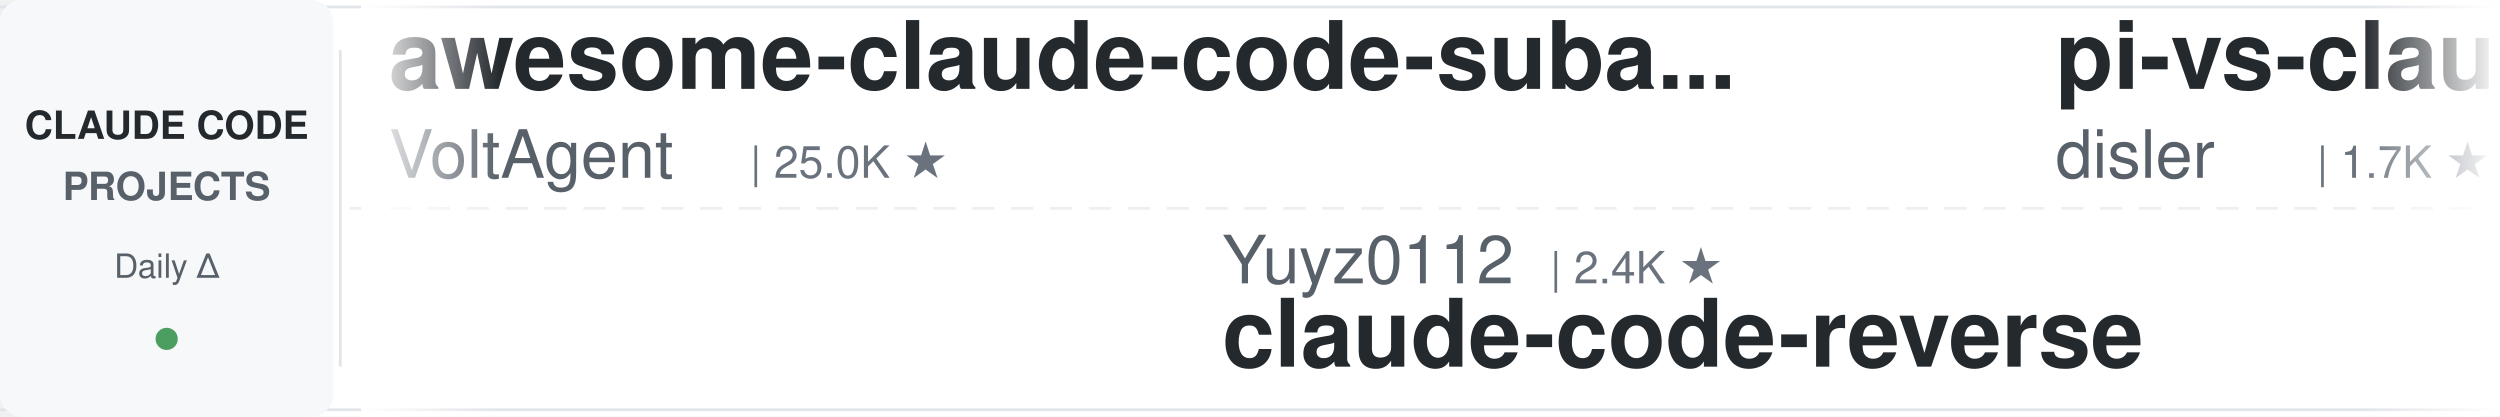
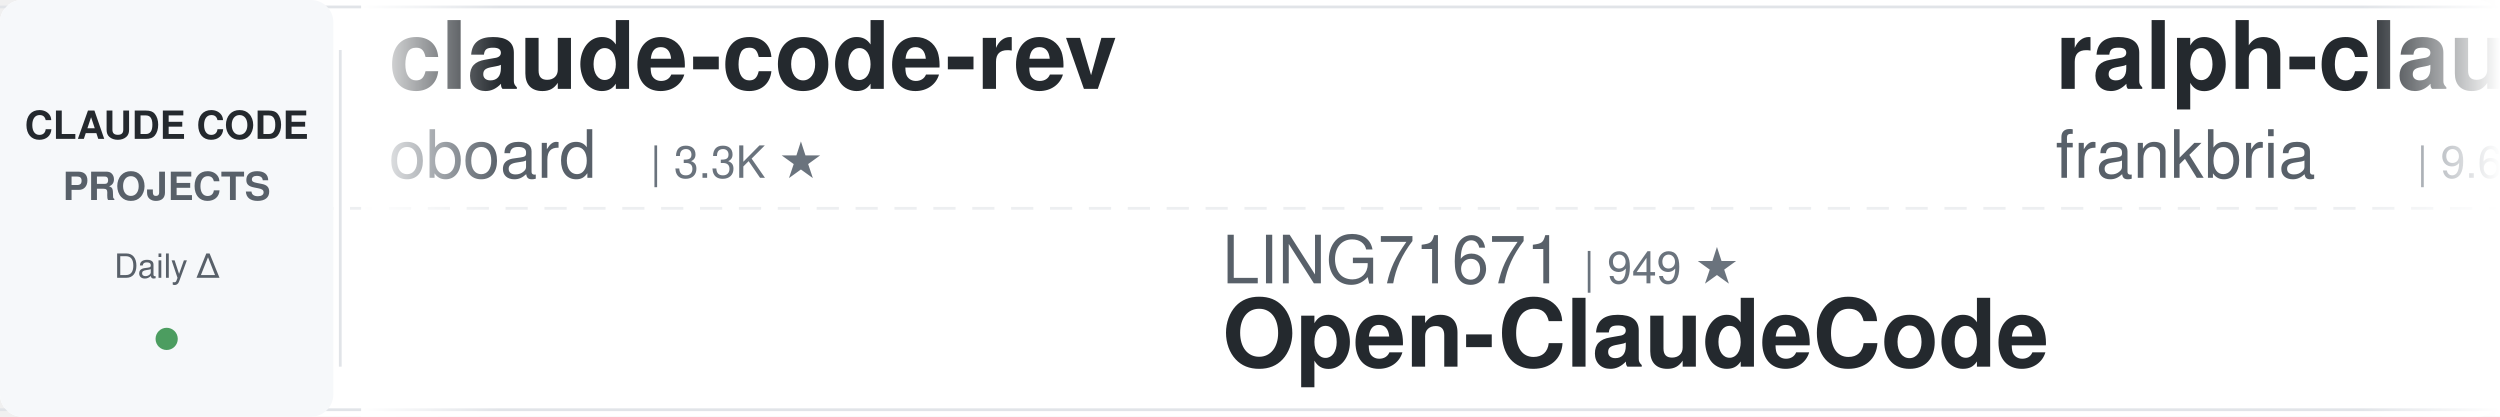
<svg xmlns="http://www.w3.org/2000/svg" width="900" height="150">
  <defs>
    <linearGradient id="leftFade" x1="0%" y1="0%" x2="100%" y2="0%">
      <stop offset="0%" style="stop-color:#ffffff;stop-opacity:1" />
      <stop offset="100%" style="stop-color:#ffffff;stop-opacity:0" />
    </linearGradient>
    <linearGradient id="rightFade" x1="0%" y1="0%" x2="100%" y2="0%">
      <stop offset="0%" style="stop-color:#ffffff;stop-opacity:0" />
      <stop offset="100%" style="stop-color:#ffffff;stop-opacity:1" />
    </linearGradient>
  </defs>
  <rect width="900" height="150" fill="#ffffff" rx="8" />
  <rect x="0" y="2" width="900" height="1" fill="#e1e4e8" />
  <rect x="0" y="147" width="900" height="1" fill="#e1e4e8" />
  <line x1="0" y1="75" x2="900" y2="75" stroke="#e1e4e8" stroke-width="1" stroke-dasharray="8 6" opacity="0.6" />
  <rect x="0" y="0" width="120" height="150" fill="#f6f8fa" rx="8" />
  <text x="60" y="50" font-family="-apple-system, BlinkMacSystemFont, 'Segoe UI', Helvetica, Arial, sans-serif" font-size="14" font-weight="600" fill="#24292e" text-anchor="middle">CLAUDE CODE</text>
  <text x="60" y="72" font-family="-apple-system, BlinkMacSystemFont, 'Segoe UI', Helvetica, Arial, sans-serif" font-size="14" font-weight="600" fill="#586069" text-anchor="middle">PROJECTS</text>
  <text x="60" y="100" font-family="-apple-system, BlinkMacSystemFont, 'Segoe UI', Helvetica, Arial, sans-serif" font-size="12" font-weight="500" fill="#586069" text-anchor="middle">Daily Δ</text>
  <circle cx="60" cy="122" r="4" fill="#22863a" opacity="0.8" />
  <rect x="122" y="18" width="1" height="114" fill="#e1e4e8" />
  <clipPath id="tickerClip">
    <rect x="130" y="0" width="770" height="150" />
  </clipPath>
  <g clip-path="url(#tickerClip)">
    <g id="tickerItems">
      <animateTransform attributeName="transform" attributeType="XML" type="translate" from="0 0" to="-3000 0" dur="54s" repeatCount="indefinite" />
      <g transform="translate(0, 0)">
-         <text x="140" y="32" font-family="-apple-system, BlinkMacSystemFont, 'Segoe UI', Helvetica, Arial, sans-serif" font-size="34" font-weight="600" fill="#24292e">awesome-claude-code-suba...</text>
-         <text x="140" y="64" font-family="-apple-system, BlinkMacSystemFont, 'Segoe UI', Helvetica, Arial, sans-serif" font-size="24" font-weight="400" fill="#586069">VoltAgent</text>
-         <text x="270" y="64" font-family="-apple-system, BlinkMacSystemFont, 'Segoe UI', Helvetica, Arial, sans-serif" font-size="16" font-weight="500" fill="#6a737d">| 25.0K ★</text>
+         <text x="140" y="32" font-family="-apple-system, BlinkMacSystemFont, 'Segoe UI', Helvetica, Arial, sans-serif" font-size="34" font-weight="600" fill="#24292e">claude-code-rev</text>
+         <text x="140" y="64" font-family="-apple-system, BlinkMacSystemFont, 'Segoe UI', Helvetica, Arial, sans-serif" font-size="24" font-weight="400" fill="#586069">oboard</text>
+         <text x="234" y="64" font-family="-apple-system, BlinkMacSystemFont, 'Segoe UI', Helvetica, Arial, sans-serif" font-size="16" font-weight="500" fill="#6a737d">| 3.3K ★</text>
      </g>
      <g transform="translate(300, 0)">
-         <text x="140" y="102" font-family="-apple-system, BlinkMacSystemFont, 'Segoe UI', Helvetica, Arial, sans-serif" font-size="24" font-weight="400" fill="#586069">Yuyz0112</text>
-         <text x="258" y="102" font-family="-apple-system, BlinkMacSystemFont, 'Segoe UI', Helvetica, Arial, sans-serif" font-size="16" font-weight="500" fill="#6a737d">| 2.4K ★</text>
-         <text x="140" y="132" font-family="-apple-system, BlinkMacSystemFont, 'Segoe UI', Helvetica, Arial, sans-serif" font-size="34" font-weight="600" fill="#24292e">claude-code-reverse</text>
+         <text x="140" y="102" font-family="-apple-system, BlinkMacSystemFont, 'Segoe UI', Helvetica, Arial, sans-serif" font-size="24" font-weight="400" fill="#586069">LING71671</text>
+         <text x="270" y="102" font-family="-apple-system, BlinkMacSystemFont, 'Segoe UI', Helvetica, Arial, sans-serif" font-size="16" font-weight="500" fill="#6a737d">| 949 ★</text>
+         <text x="140" y="132" font-family="-apple-system, BlinkMacSystemFont, 'Segoe UI', Helvetica, Arial, sans-serif" font-size="34" font-weight="600" fill="#24292e">Open-ClaudeCode</text>
      </g>
      <g transform="translate(600, 0)">
-         <text x="140" y="32" font-family="-apple-system, BlinkMacSystemFont, 'Segoe UI', Helvetica, Arial, sans-serif" font-size="34" font-weight="600" fill="#24292e">pi-vs-claude-code</text>
-         <text x="140" y="64" font-family="-apple-system, BlinkMacSystemFont, 'Segoe UI', Helvetica, Arial, sans-serif" font-size="24" font-weight="400" fill="#586069">disler</text>
-         <text x="234" y="64" font-family="-apple-system, BlinkMacSystemFont, 'Segoe UI', Helvetica, Arial, sans-serif" font-size="16" font-weight="500" fill="#6a737d">| 1.7K ★</text>
+         <text x="140" y="32" font-family="-apple-system, BlinkMacSystemFont, 'Segoe UI', Helvetica, Arial, sans-serif" font-size="34" font-weight="600" fill="#24292e">ralph-claude-code</text>
+         <text x="140" y="64" font-family="-apple-system, BlinkMacSystemFont, 'Segoe UI', Helvetica, Arial, sans-serif" font-size="24" font-weight="400" fill="#586069">frankbria</text>
+         <text x="270" y="64" font-family="-apple-system, BlinkMacSystemFont, 'Segoe UI', Helvetica, Arial, sans-serif" font-size="16" font-weight="500" fill="#6a737d">| 9.6K ★</text>
      </g>
      <g transform="translate(900, 0)">
-         <text x="140" y="102" font-family="-apple-system, BlinkMacSystemFont, 'Segoe UI', Helvetica, Arial, sans-serif" font-size="24" font-weight="400" fill="#586069">diet103</text>
-         <text x="246" y="102" font-family="-apple-system, BlinkMacSystemFont, 'Segoe UI', Helvetica, Arial, sans-serif" font-size="16" font-weight="500" fill="#6a737d">| 10.0K ★</text>
-         <text x="140" y="132" font-family="-apple-system, BlinkMacSystemFont, 'Segoe UI', Helvetica, Arial, sans-serif" font-size="34" font-weight="600" fill="#24292e">claude-code-infrastructu...</text>
+         <text x="140" y="102" font-family="-apple-system, BlinkMacSystemFont, 'Segoe UI', Helvetica, Arial, sans-serif" font-size="24" font-weight="400" fill="#586069">hangsman</text>
+         <text x="258" y="102" font-family="-apple-system, BlinkMacSystemFont, 'Segoe UI', Helvetica, Arial, sans-serif" font-size="16" font-weight="500" fill="#6a737d">| 794 ★</text>
+         <text x="140" y="132" font-family="-apple-system, BlinkMacSystemFont, 'Segoe UI', Helvetica, Arial, sans-serif" font-size="34" font-weight="600" fill="#24292e">claude-code-source</text>
      </g>
      <g transform="translate(1200, 0)">
-         <text x="140" y="32" font-family="-apple-system, BlinkMacSystemFont, 'Segoe UI', Helvetica, Arial, sans-serif" font-size="34" font-weight="600" fill="#24292e">claude-code-source</text>
-         <text x="140" y="64" font-family="-apple-system, BlinkMacSystemFont, 'Segoe UI', Helvetica, Arial, sans-serif" font-size="24" font-weight="400" fill="#586069">JrCx7scC</text>
-         <text x="258" y="64" font-family="-apple-system, BlinkMacSystemFont, 'Segoe UI', Helvetica, Arial, sans-serif" font-size="16" font-weight="500" fill="#6a737d">| 376 ★</text>
+         <text x="140" y="32" font-family="-apple-system, BlinkMacSystemFont, 'Segoe UI', Helvetica, Arial, sans-serif" font-size="34" font-weight="600" fill="#24292e">claude-code-security-rev...</text>
+         <text x="140" y="64" font-family="-apple-system, BlinkMacSystemFont, 'Segoe UI', Helvetica, Arial, sans-serif" font-size="24" font-weight="400" fill="#586069">anthropics</text>
+         <text x="282" y="64" font-family="-apple-system, BlinkMacSystemFont, 'Segoe UI', Helvetica, Arial, sans-serif" font-size="16" font-weight="500" fill="#6a737d">| 6.2K ★</text>
      </g>
      <g transform="translate(1500, 0)">
-         <text x="140" y="102" font-family="-apple-system, BlinkMacSystemFont, 'Segoe UI', Helvetica, Arial, sans-serif" font-size="24" font-weight="400" fill="#586069">anthropics</text>
-         <text x="282" y="102" font-family="-apple-system, BlinkMacSystemFont, 'Segoe UI', Helvetica, Arial, sans-serif" font-size="16" font-weight="500" fill="#6a737d">| 176.1K ★</text>
-         <text x="140" y="132" font-family="-apple-system, BlinkMacSystemFont, 'Segoe UI', Helvetica, Arial, sans-serif" font-size="34" font-weight="600" fill="#24292e">skills</text>
+         <text x="140" y="102" font-family="-apple-system, BlinkMacSystemFont, 'Segoe UI', Helvetica, Arial, sans-serif" font-size="24" font-weight="400" fill="#586069">digitalsamba</text>
+         <text x="306" y="102" font-family="-apple-system, BlinkMacSystemFont, 'Segoe UI', Helvetica, Arial, sans-serif" font-size="16" font-weight="500" fill="#6a737d">| 2.1K ★</text>
+         <text x="140" y="132" font-family="-apple-system, BlinkMacSystemFont, 'Segoe UI', Helvetica, Arial, sans-serif" font-size="34" font-weight="600" fill="#24292e">claude-code-video-toolki...</text>
      </g>
      <g transform="translate(1800, 0)">
-         <text x="140" y="32" font-family="-apple-system, BlinkMacSystemFont, 'Segoe UI', Helvetica, Arial, sans-serif" font-size="34" font-weight="600" fill="#24292e">claude_codex_bridge</text>
-         <text x="140" y="64" font-family="-apple-system, BlinkMacSystemFont, 'Segoe UI', Helvetica, Arial, sans-serif" font-size="24" font-weight="400" fill="#586069">SeemSeam</text>
-         <text x="258" y="64" font-family="-apple-system, BlinkMacSystemFont, 'Segoe UI', Helvetica, Arial, sans-serif" font-size="16" font-weight="500" fill="#6a737d">| 3.5K ★</text>
+         <text x="140" y="32" font-family="-apple-system, BlinkMacSystemFont, 'Segoe UI', Helvetica, Arial, sans-serif" font-size="34" font-weight="600" fill="#24292e">ECC</text>
+         <text x="140" y="64" font-family="-apple-system, BlinkMacSystemFont, 'Segoe UI', Helvetica, Arial, sans-serif" font-size="24" font-weight="400" fill="#586069">affaan-m</text>
+         <text x="258" y="64" font-family="-apple-system, BlinkMacSystemFont, 'Segoe UI', Helvetica, Arial, sans-serif" font-size="16" font-weight="500" fill="#6a737d">| 257.8K ★</text>
      </g>
      <g transform="translate(2100, 0)">
-         <text x="140" y="102" font-family="-apple-system, BlinkMacSystemFont, 'Segoe UI', Helvetica, Arial, sans-serif" font-size="24" font-weight="400" fill="#586069">lintsinghua</text>
-         <text x="294" y="102" font-family="-apple-system, BlinkMacSystemFont, 'Segoe UI', Helvetica, Arial, sans-serif" font-size="16" font-weight="500" fill="#6a737d">| 4.2K ★</text>
-         <text x="140" y="132" font-family="-apple-system, BlinkMacSystemFont, 'Segoe UI', Helvetica, Arial, sans-serif" font-size="34" font-weight="600" fill="#24292e">claude-code-book</text>
+         <text x="140" y="102" font-family="-apple-system, BlinkMacSystemFont, 'Segoe UI', Helvetica, Arial, sans-serif" font-size="24" font-weight="400" fill="#586069">ChrisWiles</text>
+         <text x="282" y="102" font-family="-apple-system, BlinkMacSystemFont, 'Segoe UI', Helvetica, Arial, sans-serif" font-size="16" font-weight="500" fill="#6a737d">| 6.1K ★</text>
+         <text x="140" y="132" font-family="-apple-system, BlinkMacSystemFont, 'Segoe UI', Helvetica, Arial, sans-serif" font-size="34" font-weight="600" fill="#24292e">claude-code-showcase</text>
      </g>
      <g transform="translate(2400, 0)">
-         <text x="140" y="32" font-family="-apple-system, BlinkMacSystemFont, 'Segoe UI', Helvetica, Arial, sans-serif" font-size="34" font-weight="600" fill="#24292e">system_prompts_leaks</text>
-         <text x="140" y="64" font-family="-apple-system, BlinkMacSystemFont, 'Segoe UI', Helvetica, Arial, sans-serif" font-size="24" font-weight="400" fill="#586069">asgeirtj</text>
-         <text x="258" y="64" font-family="-apple-system, BlinkMacSystemFont, 'Segoe UI', Helvetica, Arial, sans-serif" font-size="16" font-weight="500" fill="#6a737d">| 66.0K ★</text>
+         <text x="140" y="32" font-family="-apple-system, BlinkMacSystemFont, 'Segoe UI', Helvetica, Arial, sans-serif" font-size="34" font-weight="600" fill="#24292e">claude-code-reverse</text>
+         <text x="140" y="64" font-family="-apple-system, BlinkMacSystemFont, 'Segoe UI', Helvetica, Arial, sans-serif" font-size="24" font-weight="400" fill="#586069">Yuyz0112</text>
+         <text x="258" y="64" font-family="-apple-system, BlinkMacSystemFont, 'Segoe UI', Helvetica, Arial, sans-serif" font-size="16" font-weight="500" fill="#6a737d">| 2.4K ★</text>
      </g>
      <g transform="translate(2700, 0)">
-         <text x="140" y="102" font-family="-apple-system, BlinkMacSystemFont, 'Segoe UI', Helvetica, Arial, sans-serif" font-size="24" font-weight="400" fill="#586069">pedrohcgs</text>
-         <text x="270" y="102" font-family="-apple-system, BlinkMacSystemFont, 'Segoe UI', Helvetica, Arial, sans-serif" font-size="16" font-weight="500" fill="#6a737d">| 1.6K ★</text>
-         <text x="140" y="132" font-family="-apple-system, BlinkMacSystemFont, 'Segoe UI', Helvetica, Arial, sans-serif" font-size="34" font-weight="600" fill="#24292e">claude-code-my-workflow</text>
+         <text x="140" y="102" font-family="-apple-system, BlinkMacSystemFont, 'Segoe UI', Helvetica, Arial, sans-serif" font-size="24" font-weight="400" fill="#586069">disler</text>
+         <text x="234" y="102" font-family="-apple-system, BlinkMacSystemFont, 'Segoe UI', Helvetica, Arial, sans-serif" font-size="16" font-weight="500" fill="#6a737d">| 1.7K ★</text>
+         <text x="140" y="132" font-family="-apple-system, BlinkMacSystemFont, 'Segoe UI', Helvetica, Arial, sans-serif" font-size="34" font-weight="600" fill="#24292e">pi-vs-claude-code</text>
      </g>
      <g transform="translate(3000, 0)">
-         <text x="140" y="32" font-family="-apple-system, BlinkMacSystemFont, 'Segoe UI', Helvetica, Arial, sans-serif" font-size="34" font-weight="600" fill="#24292e">awesome-claude-code-suba...</text>
-         <text x="140" y="64" font-family="-apple-system, BlinkMacSystemFont, 'Segoe UI', Helvetica, Arial, sans-serif" font-size="24" font-weight="400" fill="#586069">VoltAgent</text>
-         <text x="270" y="64" font-family="-apple-system, BlinkMacSystemFont, 'Segoe UI', Helvetica, Arial, sans-serif" font-size="16" font-weight="500" fill="#6a737d">| 25.0K ★</text>
+         <text x="140" y="32" font-family="-apple-system, BlinkMacSystemFont, 'Segoe UI', Helvetica, Arial, sans-serif" font-size="34" font-weight="600" fill="#24292e">claude-code-rev</text>
+         <text x="140" y="64" font-family="-apple-system, BlinkMacSystemFont, 'Segoe UI', Helvetica, Arial, sans-serif" font-size="24" font-weight="400" fill="#586069">oboard</text>
+         <text x="234" y="64" font-family="-apple-system, BlinkMacSystemFont, 'Segoe UI', Helvetica, Arial, sans-serif" font-size="16" font-weight="500" fill="#6a737d">| 3.3K ★</text>
      </g>
      <g transform="translate(3300, 0)">
-         <text x="140" y="102" font-family="-apple-system, BlinkMacSystemFont, 'Segoe UI', Helvetica, Arial, sans-serif" font-size="24" font-weight="400" fill="#586069">Yuyz0112</text>
-         <text x="258" y="102" font-family="-apple-system, BlinkMacSystemFont, 'Segoe UI', Helvetica, Arial, sans-serif" font-size="16" font-weight="500" fill="#6a737d">| 2.4K ★</text>
-         <text x="140" y="132" font-family="-apple-system, BlinkMacSystemFont, 'Segoe UI', Helvetica, Arial, sans-serif" font-size="34" font-weight="600" fill="#24292e">claude-code-reverse</text>
+         <text x="140" y="102" font-family="-apple-system, BlinkMacSystemFont, 'Segoe UI', Helvetica, Arial, sans-serif" font-size="24" font-weight="400" fill="#586069">LING71671</text>
+         <text x="270" y="102" font-family="-apple-system, BlinkMacSystemFont, 'Segoe UI', Helvetica, Arial, sans-serif" font-size="16" font-weight="500" fill="#6a737d">| 949 ★</text>
+         <text x="140" y="132" font-family="-apple-system, BlinkMacSystemFont, 'Segoe UI', Helvetica, Arial, sans-serif" font-size="34" font-weight="600" fill="#24292e">Open-ClaudeCode</text>
      </g>
      <g transform="translate(3600, 0)">
-         <text x="140" y="32" font-family="-apple-system, BlinkMacSystemFont, 'Segoe UI', Helvetica, Arial, sans-serif" font-size="34" font-weight="600" fill="#24292e">pi-vs-claude-code</text>
-         <text x="140" y="64" font-family="-apple-system, BlinkMacSystemFont, 'Segoe UI', Helvetica, Arial, sans-serif" font-size="24" font-weight="400" fill="#586069">disler</text>
-         <text x="234" y="64" font-family="-apple-system, BlinkMacSystemFont, 'Segoe UI', Helvetica, Arial, sans-serif" font-size="16" font-weight="500" fill="#6a737d">| 1.7K ★</text>
+         <text x="140" y="32" font-family="-apple-system, BlinkMacSystemFont, 'Segoe UI', Helvetica, Arial, sans-serif" font-size="34" font-weight="600" fill="#24292e">ralph-claude-code</text>
+         <text x="140" y="64" font-family="-apple-system, BlinkMacSystemFont, 'Segoe UI', Helvetica, Arial, sans-serif" font-size="24" font-weight="400" fill="#586069">frankbria</text>
+         <text x="270" y="64" font-family="-apple-system, BlinkMacSystemFont, 'Segoe UI', Helvetica, Arial, sans-serif" font-size="16" font-weight="500" fill="#6a737d">| 9.6K ★</text>
      </g>
      <g transform="translate(3900, 0)">
-         <text x="140" y="102" font-family="-apple-system, BlinkMacSystemFont, 'Segoe UI', Helvetica, Arial, sans-serif" font-size="24" font-weight="400" fill="#586069">diet103</text>
-         <text x="246" y="102" font-family="-apple-system, BlinkMacSystemFont, 'Segoe UI', Helvetica, Arial, sans-serif" font-size="16" font-weight="500" fill="#6a737d">| 10.0K ★</text>
-         <text x="140" y="132" font-family="-apple-system, BlinkMacSystemFont, 'Segoe UI', Helvetica, Arial, sans-serif" font-size="34" font-weight="600" fill="#24292e">claude-code-infrastructu...</text>
+         <text x="140" y="102" font-family="-apple-system, BlinkMacSystemFont, 'Segoe UI', Helvetica, Arial, sans-serif" font-size="24" font-weight="400" fill="#586069">hangsman</text>
+         <text x="258" y="102" font-family="-apple-system, BlinkMacSystemFont, 'Segoe UI', Helvetica, Arial, sans-serif" font-size="16" font-weight="500" fill="#6a737d">| 794 ★</text>
+         <text x="140" y="132" font-family="-apple-system, BlinkMacSystemFont, 'Segoe UI', Helvetica, Arial, sans-serif" font-size="34" font-weight="600" fill="#24292e">claude-code-source</text>
      </g>
    </g>
  </g>
  <rect x="130" y="0" width="50" height="150" fill="url(#leftFade)" />
  <rect x="850" y="0" width="50" height="150" fill="url(#rightFade)" />
</svg>
